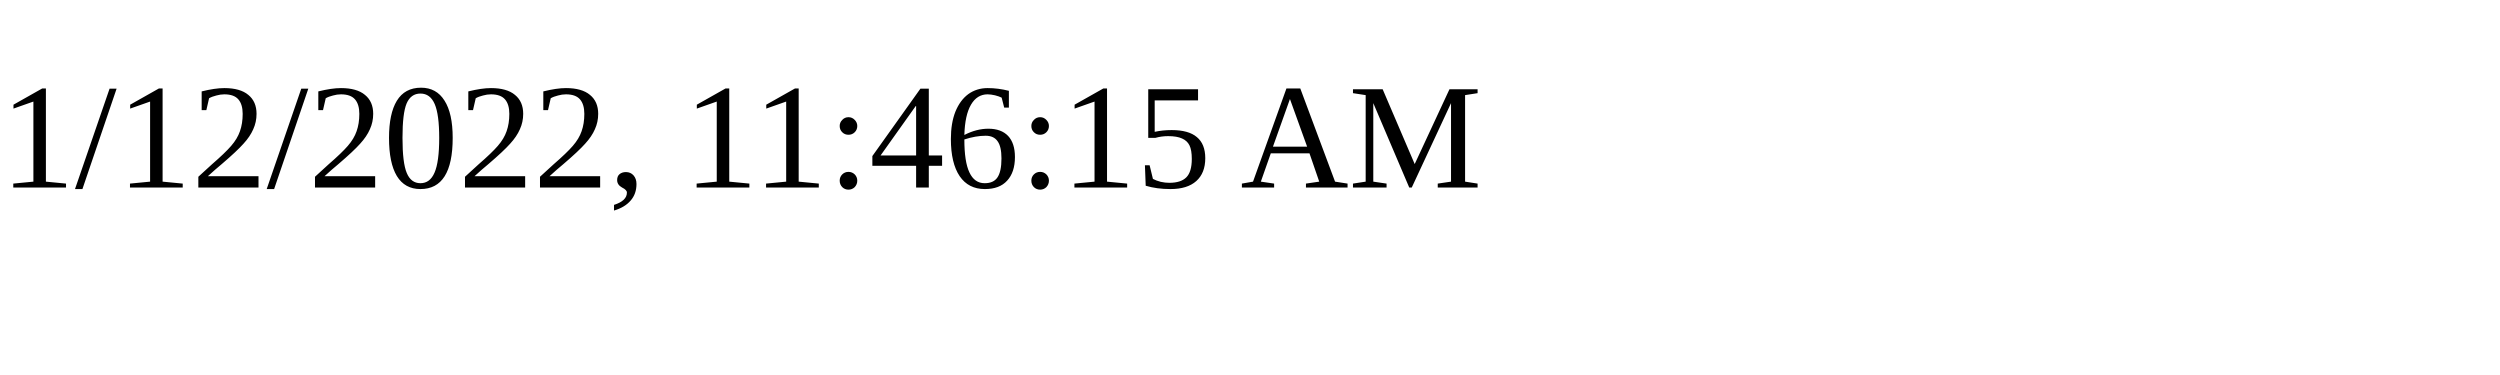
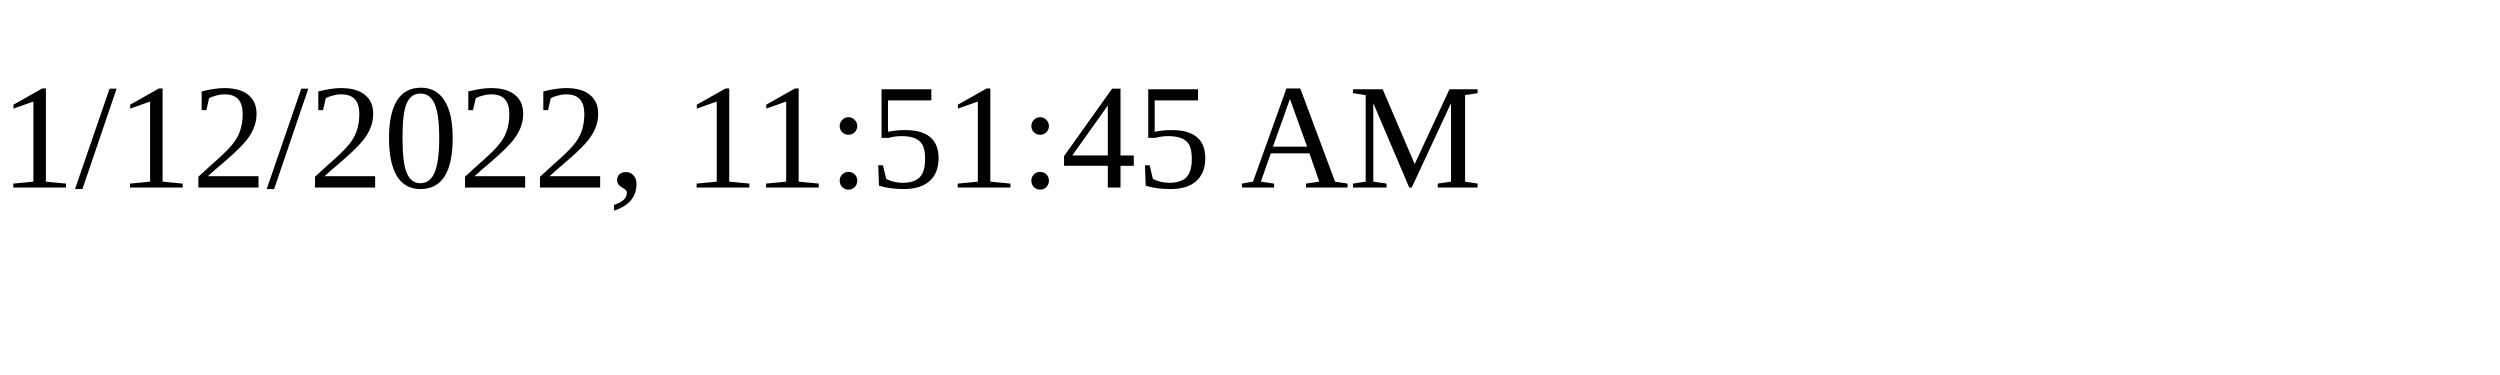
<svg xmlns="http://www.w3.org/2000/svg" height="30" width="200">
-   <text x="0" y="15">1/12/2022, 11:46:15 AM</text>
+   <text x="0" y="15">1/12/2022, 11:51:45 AM</text>
</svg>
